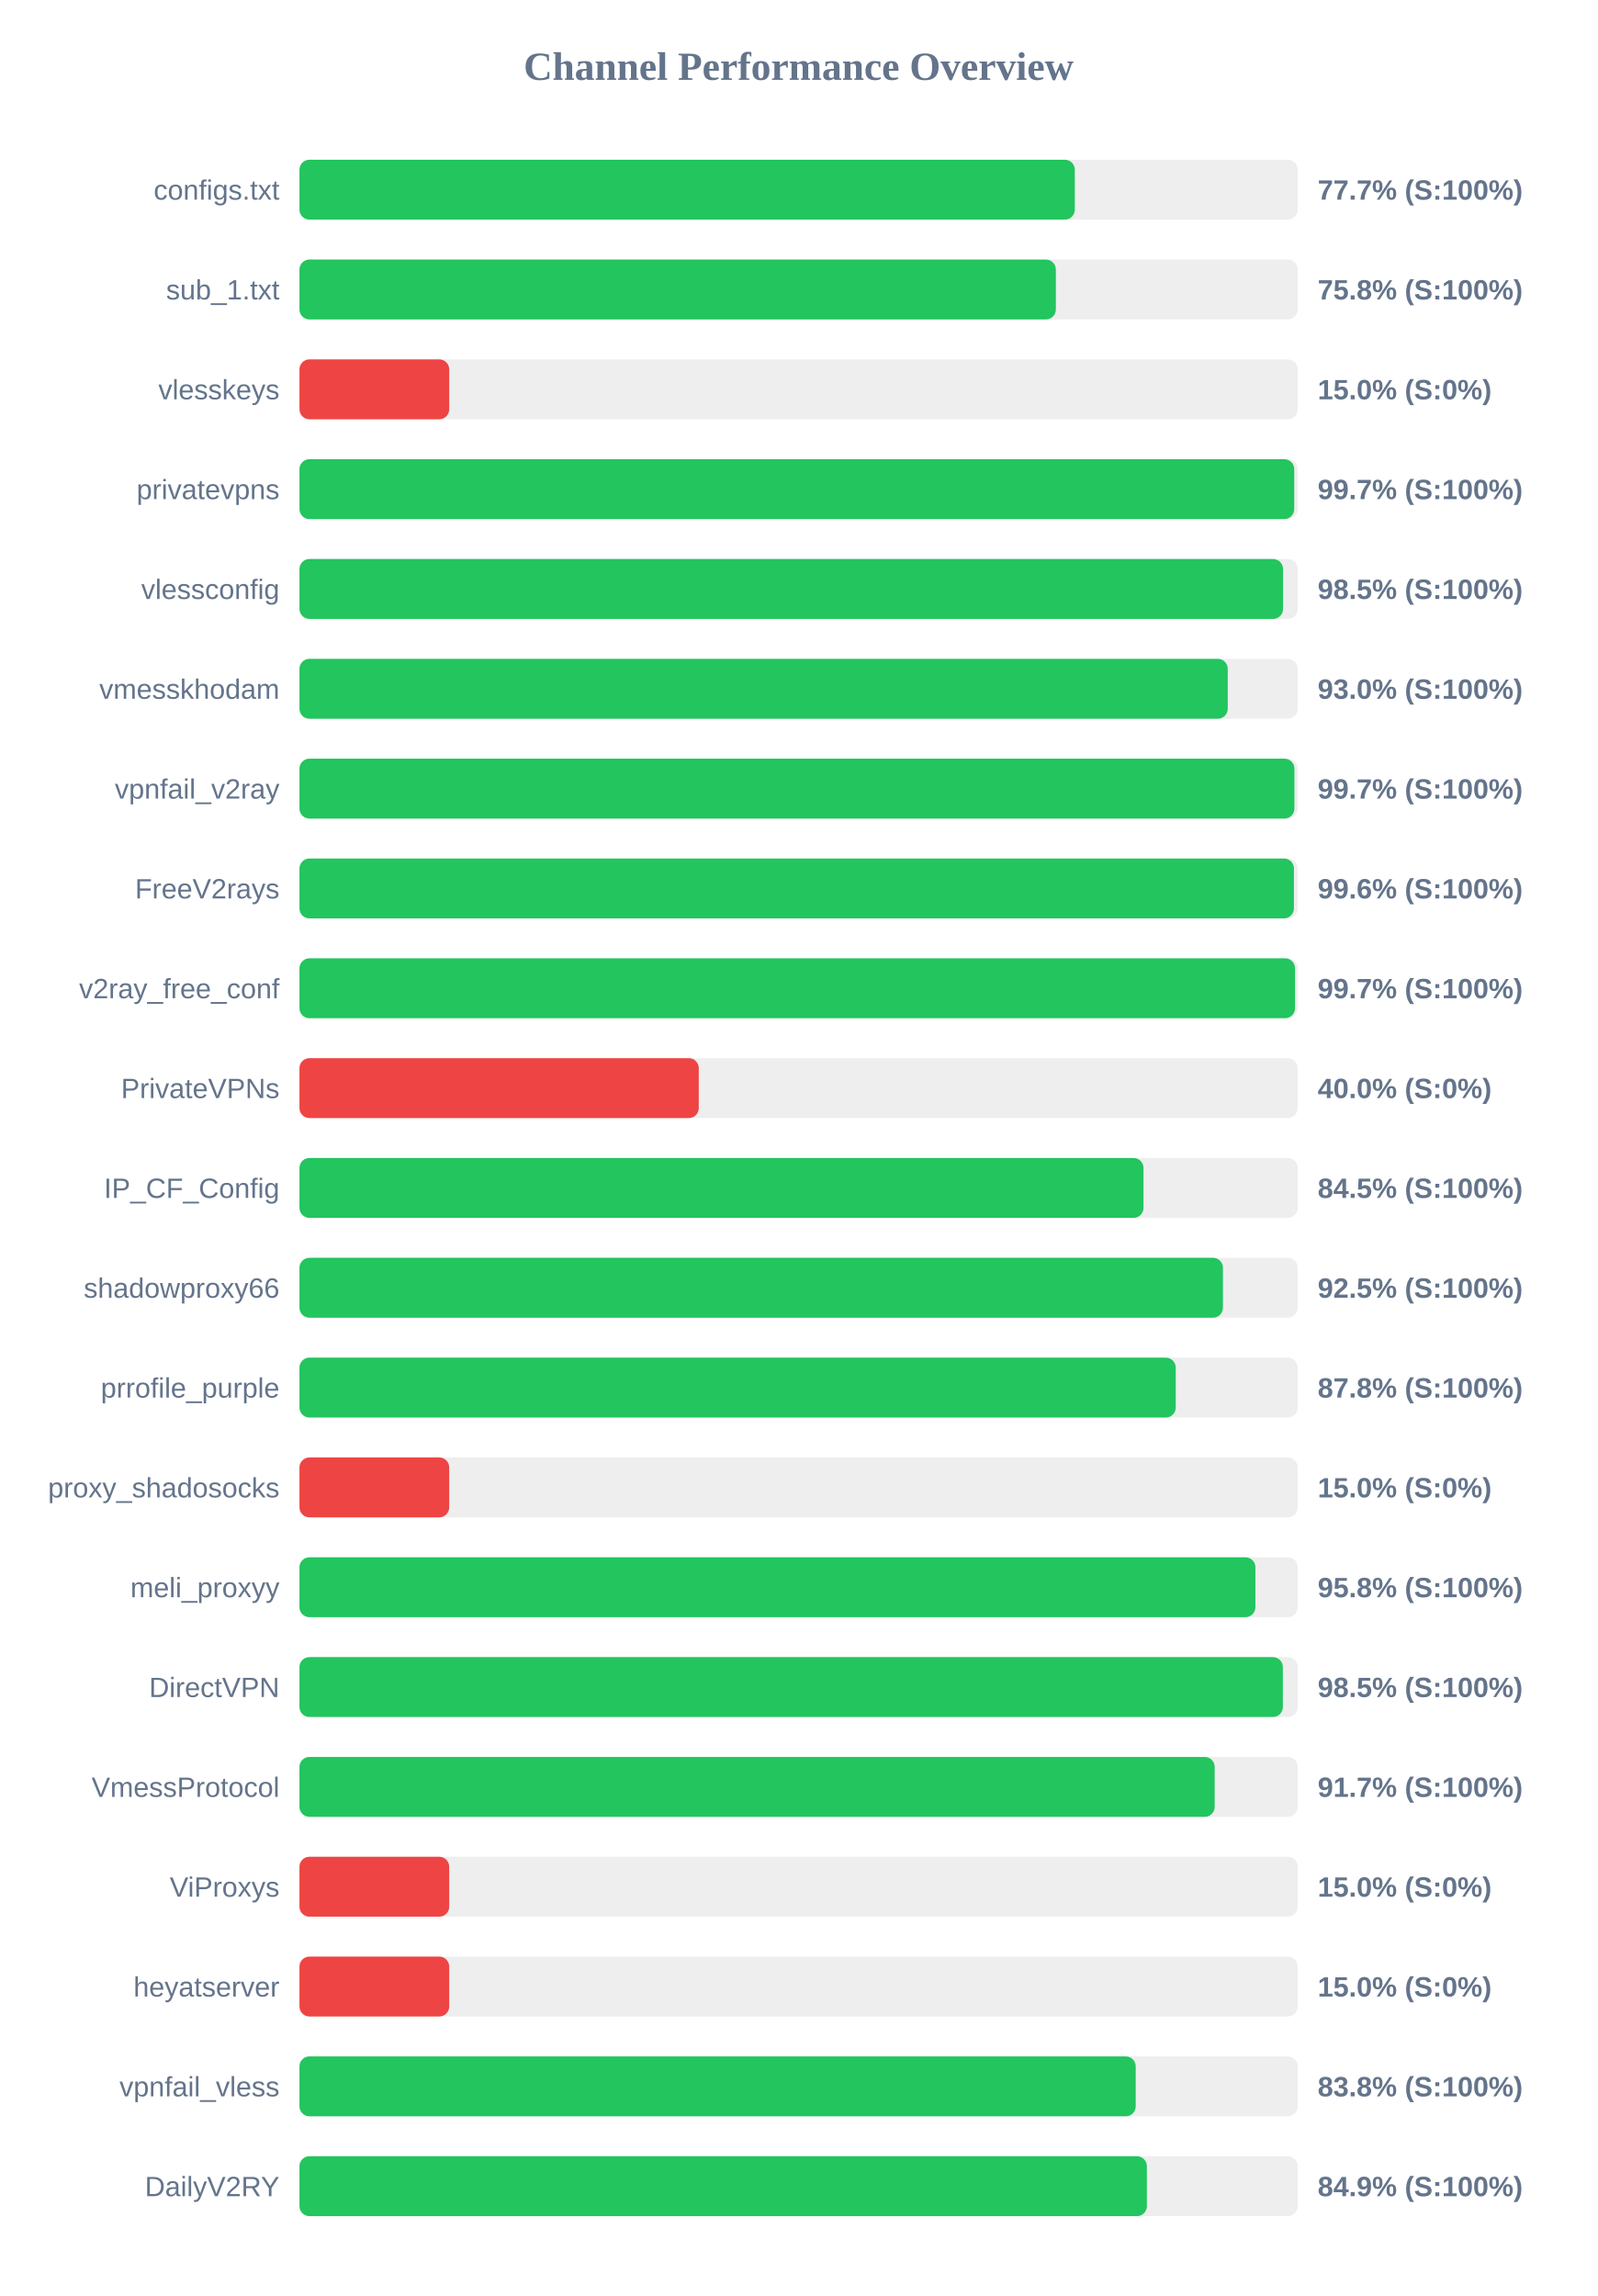
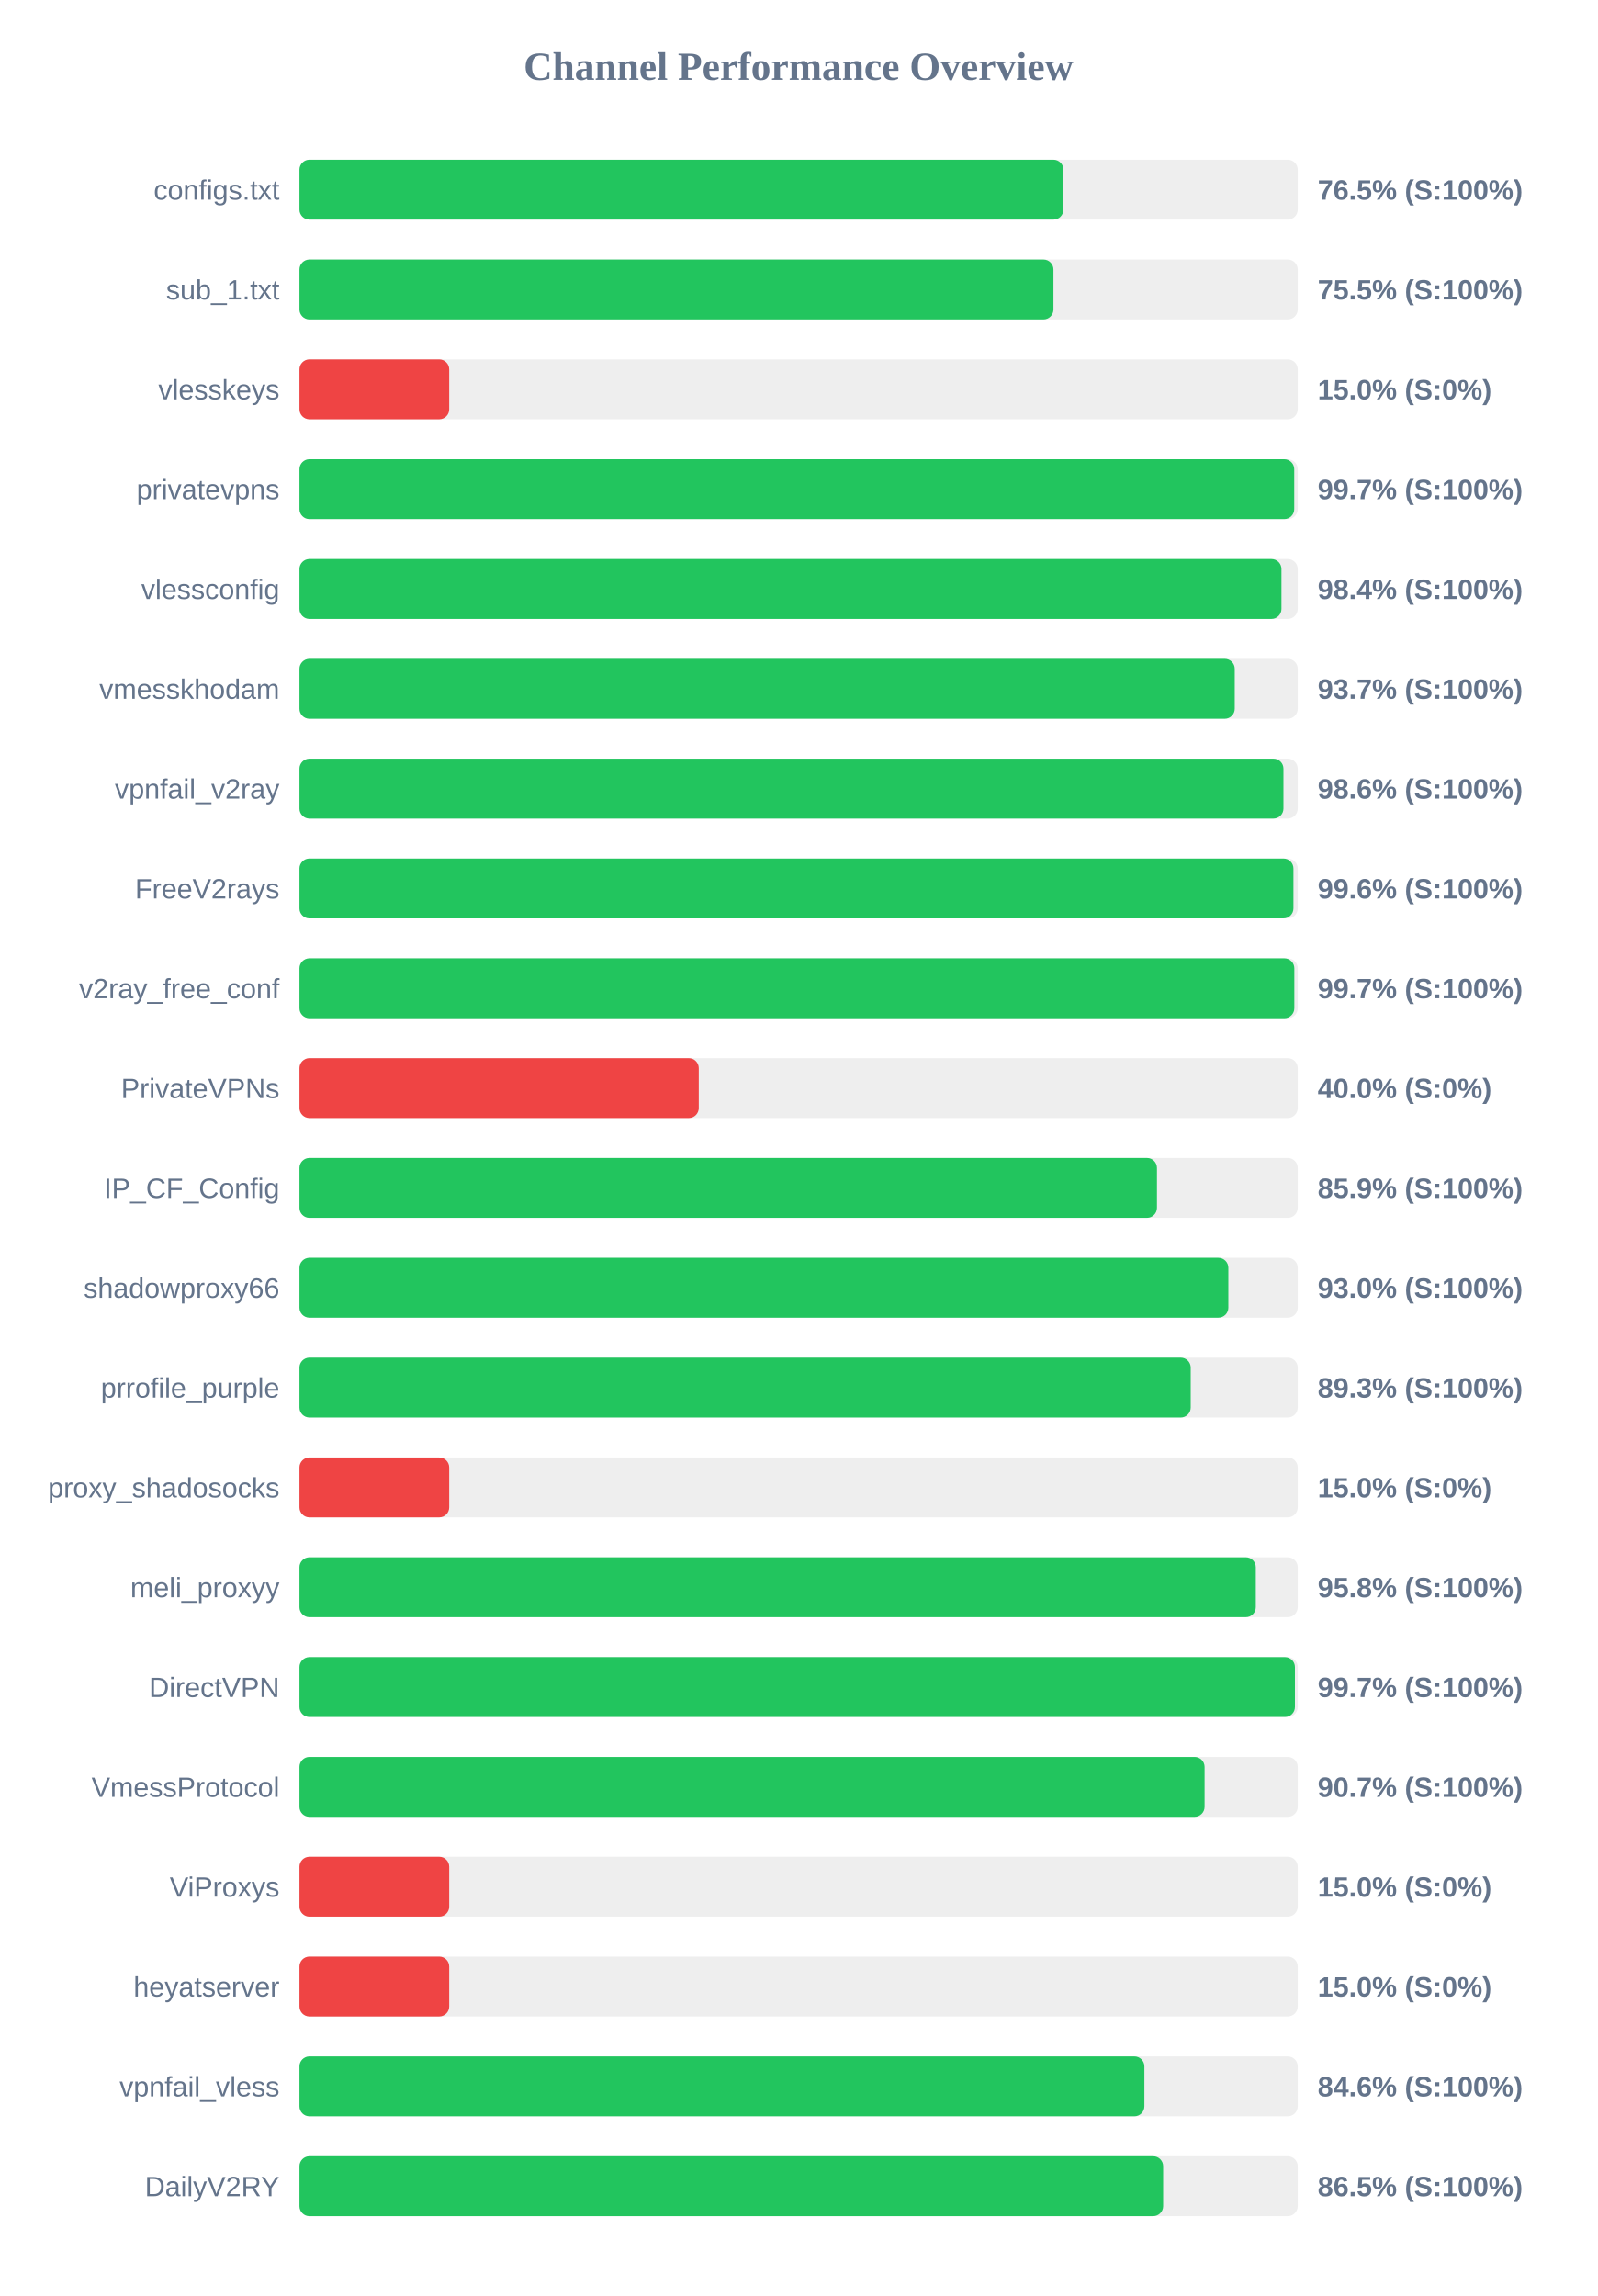
<svg xmlns="http://www.w3.org/2000/svg" width="800" height="1150" version="1.1">
  <style>
        .row { font: 14px Arial; fill: #64748b; }
        .score { font: bold 14px Arial; fill: #64748b; }
    </style>
  <text x="400" y="40" text-anchor="middle" font-size="20px" font-weight="bold" fill="#64748b">Channel Performance Overview</text>
  <rect x="150" y="80" width="500" height="30" fill="#eee" rx="5" />
-   <rect x="150" y="80" width="388.35" height="30" fill="#22c55e" rx="5" />
+   <rect x="150" y="80" width="382.65" height="30" fill="#22c55e" rx="5" />
  <text x="140" y="100" text-anchor="end" class="row">configs.txt</text>
-   <text x="660" y="100" text-anchor="start" class="score">77.7% (S:100%)</text>
+   <text x="660" y="100" text-anchor="start" class="score">76.5% (S:100%)</text>
  <rect x="150" y="130" width="500" height="30" fill="#eee" rx="5" />
-   <rect x="150" y="130" width="378.85" height="30" fill="#22c55e" rx="5" />
+   <rect x="150" y="130" width="377.65" height="30" fill="#22c55e" rx="5" />
  <text x="140" y="150" text-anchor="end" class="row">sub_1.txt</text>
-   <text x="660" y="150" text-anchor="start" class="score">75.8% (S:100%)</text>
+   <text x="660" y="150" text-anchor="start" class="score">75.5% (S:100%)</text>
  <rect x="150" y="180" width="500" height="30" fill="#eee" rx="5" />
  <rect x="150" y="180" width="75.0" height="30" fill="#ef4444" rx="5" />
  <text x="140" y="200" text-anchor="end" class="row">vlesskeys</text>
  <text x="660" y="200" text-anchor="start" class="score">15.0% (S:0%)</text>
  <rect x="150" y="230" width="500" height="30" fill="#eee" rx="5" />
  <rect x="150" y="230" width="498.25" height="30" fill="#22c55e" rx="5" />
  <text x="140" y="250" text-anchor="end" class="row">privatevpns</text>
  <text x="660" y="250" text-anchor="start" class="score">99.7% (S:100%)</text>
  <rect x="150" y="280" width="500" height="30" fill="#eee" rx="5" />
-   <rect x="150" y="280" width="492.65" height="30" fill="#22c55e" rx="5" />
+   <rect x="150" y="280" width="491.85" height="30" fill="#22c55e" rx="5" />
  <text x="140" y="300" text-anchor="end" class="row">vlessconfig</text>
-   <text x="660" y="300" text-anchor="start" class="score">98.5% (S:100%)</text>
+   <text x="660" y="300" text-anchor="start" class="score">98.4% (S:100%)</text>
  <rect x="150" y="330" width="500" height="30" fill="#eee" rx="5" />
-   <rect x="150" y="330" width="464.95" height="30" fill="#22c55e" rx="5" />
+   <rect x="150" y="330" width="468.45" height="30" fill="#22c55e" rx="5" />
  <text x="140" y="350" text-anchor="end" class="row">vmesskhodam</text>
-   <text x="660" y="350" text-anchor="start" class="score">93.0% (S:100%)</text>
+   <text x="660" y="350" text-anchor="start" class="score">93.7% (S:100%)</text>
  <rect x="150" y="380" width="500" height="30" fill="#eee" rx="5" />
-   <rect x="150" y="380" width="498.35" height="30" fill="#22c55e" rx="5" />
+   <rect x="150" y="380" width="492.85" height="30" fill="#22c55e" rx="5" />
  <text x="140" y="400" text-anchor="end" class="row">vpnfail_v2ray</text>
-   <text x="660" y="400" text-anchor="start" class="score">99.7% (S:100%)</text>
+   <text x="660" y="400" text-anchor="start" class="score">98.6% (S:100%)</text>
  <rect x="150" y="430" width="500" height="30" fill="#eee" rx="5" />
-   <rect x="150" y="430" width="498.1" height="30" fill="#22c55e" rx="5" />
+   <rect x="150" y="430" width="497.85" height="30" fill="#22c55e" rx="5" />
  <text x="140" y="450" text-anchor="end" class="row">FreeV2rays</text>
  <text x="660" y="450" text-anchor="start" class="score">99.6% (S:100%)</text>
  <rect x="150" y="480" width="500" height="30" fill="#eee" rx="5" />
-   <rect x="150" y="480" width="498.65" height="30" fill="#22c55e" rx="5" />
+   <rect x="150" y="480" width="498.3" height="30" fill="#22c55e" rx="5" />
  <text x="140" y="500" text-anchor="end" class="row">v2ray_free_conf</text>
  <text x="660" y="500" text-anchor="start" class="score">99.7% (S:100%)</text>
  <rect x="150" y="530" width="500" height="30" fill="#eee" rx="5" />
  <rect x="150" y="530" width="200.0" height="30" fill="#ef4444" rx="5" />
  <text x="140" y="550" text-anchor="end" class="row">PrivateVPNs</text>
  <text x="660" y="550" text-anchor="start" class="score">40.0% (S:0%)</text>
  <rect x="150" y="580" width="500" height="30" fill="#eee" rx="5" />
-   <rect x="150" y="580" width="422.75" height="30" fill="#22c55e" rx="5" />
+   <rect x="150" y="580" width="429.5" height="30" fill="#22c55e" rx="5" />
  <text x="140" y="600" text-anchor="end" class="row">IP_CF_Config</text>
-   <text x="660" y="600" text-anchor="start" class="score">84.5% (S:100%)</text>
+   <text x="660" y="600" text-anchor="start" class="score">85.9% (S:100%)</text>
  <rect x="150" y="630" width="500" height="30" fill="#eee" rx="5" />
-   <rect x="150" y="630" width="462.55" height="30" fill="#22c55e" rx="5" />
+   <rect x="150" y="630" width="465.25" height="30" fill="#22c55e" rx="5" />
  <text x="140" y="650" text-anchor="end" class="row">shadowproxy66</text>
-   <text x="660" y="650" text-anchor="start" class="score">92.5% (S:100%)</text>
+   <text x="660" y="650" text-anchor="start" class="score">93.0% (S:100%)</text>
  <rect x="150" y="680" width="500" height="30" fill="#eee" rx="5" />
-   <rect x="150" y="680" width="438.9" height="30" fill="#22c55e" rx="5" />
+   <rect x="150" y="680" width="446.4" height="30" fill="#22c55e" rx="5" />
  <text x="140" y="700" text-anchor="end" class="row">prrofile_purple</text>
-   <text x="660" y="700" text-anchor="start" class="score">87.8% (S:100%)</text>
+   <text x="660" y="700" text-anchor="start" class="score">89.3% (S:100%)</text>
  <rect x="150" y="730" width="500" height="30" fill="#eee" rx="5" />
  <rect x="150" y="730" width="75.0" height="30" fill="#ef4444" rx="5" />
  <text x="140" y="750" text-anchor="end" class="row">proxy_shadosocks</text>
  <text x="660" y="750" text-anchor="start" class="score">15.0% (S:0%)</text>
  <rect x="150" y="780" width="500" height="30" fill="#eee" rx="5" />
-   <rect x="150" y="780" width="478.8" height="30" fill="#22c55e" rx="5" />
+   <rect x="150" y="780" width="479.0" height="30" fill="#22c55e" rx="5" />
  <text x="140" y="800" text-anchor="end" class="row">meli_proxyy</text>
  <text x="660" y="800" text-anchor="start" class="score">95.8% (S:100%)</text>
  <rect x="150" y="830" width="500" height="30" fill="#eee" rx="5" />
-   <rect x="150" y="830" width="492.55" height="30" fill="#22c55e" rx="5" />
+   <rect x="150" y="830" width="498.6" height="30" fill="#22c55e" rx="5" />
  <text x="140" y="850" text-anchor="end" class="row">DirectVPN</text>
-   <text x="660" y="850" text-anchor="start" class="score">98.5% (S:100%)</text>
+   <text x="660" y="850" text-anchor="start" class="score">99.7% (S:100%)</text>
  <rect x="150" y="880" width="500" height="30" fill="#eee" rx="5" />
-   <rect x="150" y="880" width="458.4" height="30" fill="#22c55e" rx="5" />
+   <rect x="150" y="880" width="453.35" height="30" fill="#22c55e" rx="5" />
  <text x="140" y="900" text-anchor="end" class="row">VmessProtocol</text>
-   <text x="660" y="900" text-anchor="start" class="score">91.7% (S:100%)</text>
+   <text x="660" y="900" text-anchor="start" class="score">90.7% (S:100%)</text>
  <rect x="150" y="930" width="500" height="30" fill="#eee" rx="5" />
  <rect x="150" y="930" width="75.0" height="30" fill="#ef4444" rx="5" />
  <text x="140" y="950" text-anchor="end" class="row">ViProxys</text>
  <text x="660" y="950" text-anchor="start" class="score">15.0% (S:0%)</text>
  <rect x="150" y="980" width="500" height="30" fill="#eee" rx="5" />
  <rect x="150" y="980" width="75.0" height="30" fill="#ef4444" rx="5" />
  <text x="140" y="1000" text-anchor="end" class="row">heyatserver</text>
  <text x="660" y="1000" text-anchor="start" class="score">15.0% (S:0%)</text>
  <rect x="150" y="1030" width="500" height="30" fill="#eee" rx="5" />
-   <rect x="150" y="1030" width="418.85" height="30" fill="#22c55e" rx="5" />
+   <rect x="150" y="1030" width="423.2" height="30" fill="#22c55e" rx="5" />
  <text x="140" y="1050" text-anchor="end" class="row">vpnfail_vless</text>
-   <text x="660" y="1050" text-anchor="start" class="score">83.8% (S:100%)</text>
+   <text x="660" y="1050" text-anchor="start" class="score">84.6% (S:100%)</text>
  <rect x="150" y="1080" width="500" height="30" fill="#eee" rx="5" />
-   <rect x="150" y="1080" width="424.45" height="30" fill="#22c55e" rx="5" />
+   <rect x="150" y="1080" width="432.6" height="30" fill="#22c55e" rx="5" />
  <text x="140" y="1100" text-anchor="end" class="row">DailyV2RY</text>
-   <text x="660" y="1100" text-anchor="start" class="score">84.9% (S:100%)</text>
+   <text x="660" y="1100" text-anchor="start" class="score">86.5% (S:100%)</text>
</svg>
